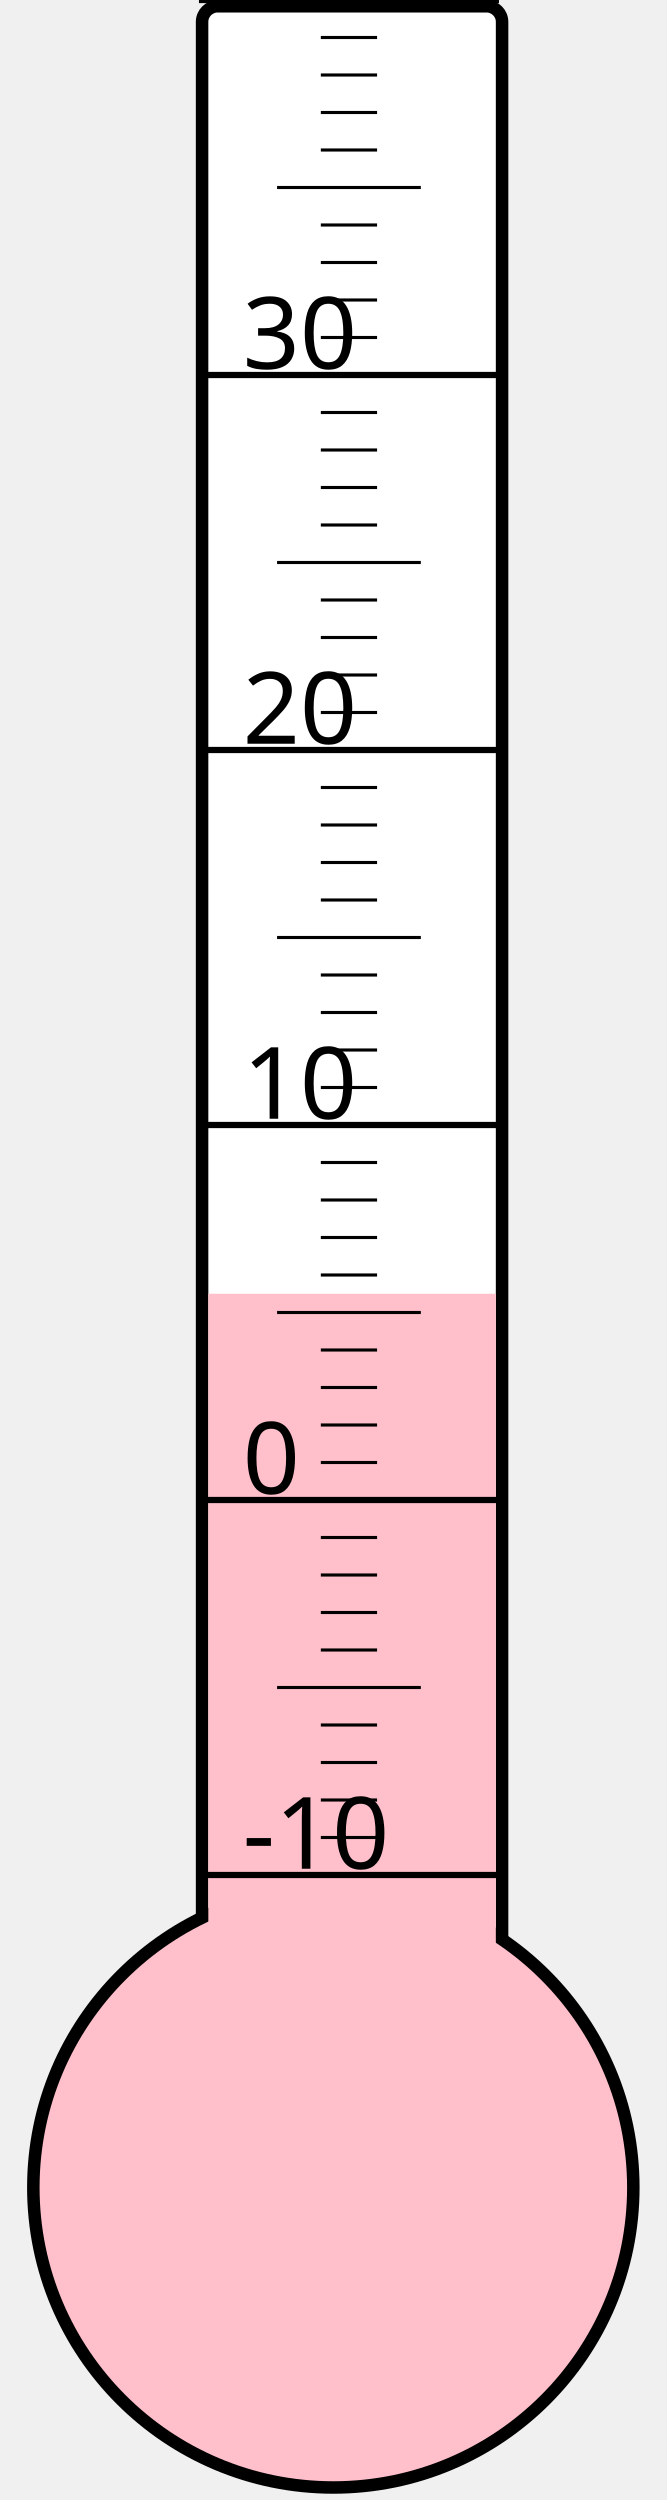
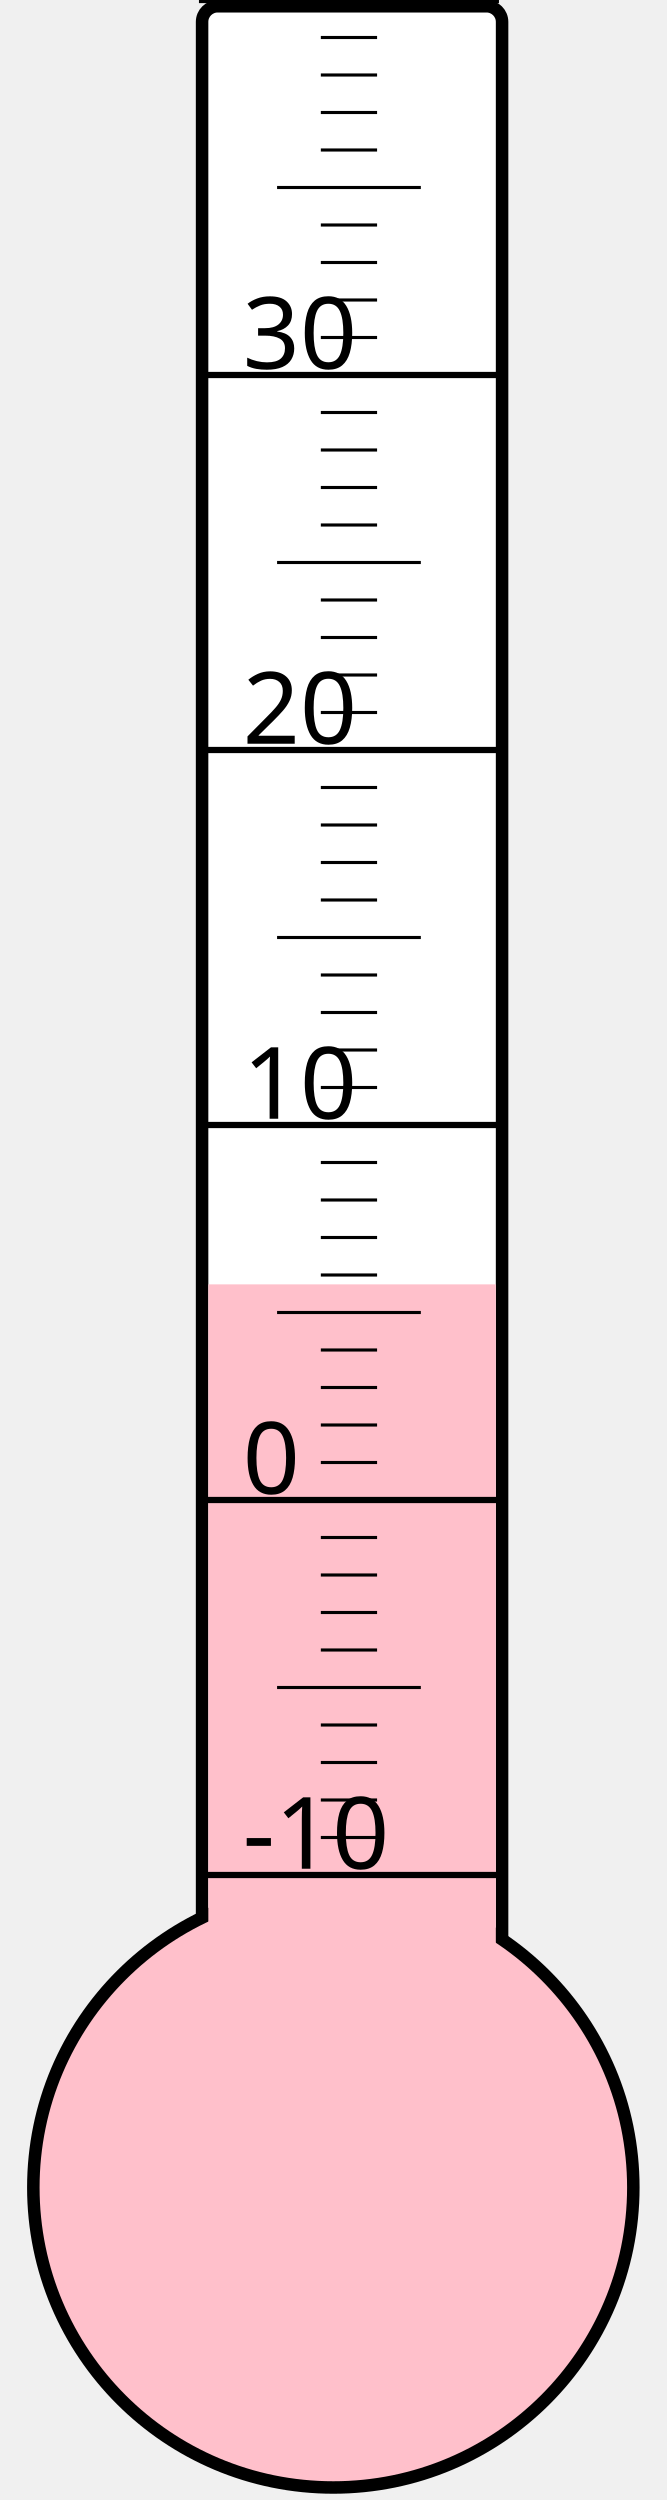
<svg xmlns="http://www.w3.org/2000/svg" width="40px" height="150px" viewBox="0 0 200 800">
  <rect width="200" height="800" x="0" y="0" style="fill: #ffffeb; fill-opacity: 0;" />
  <rect width="96" height="680" x="58" y="2" rx="5" ry="5" style="fill: white; fill-opacity: 1; stroke: black; stroke-width: 4;" />
  <circle cx="100" cy="700" r="96" style="fill: pink; stroke: black; stroke-width: 4;" />
-   <rect width="92" height="286.0" x="60" y="414.0" style="fill: pink; fill-opacity: 1; stroke-width: 0;" />
+   <rect width="92" height="289.0" x="60" y="411.0" style="fill: pink; fill-opacity: 1; stroke-width: 0;" />
  <text x="71" y="598" style="font-family: sans-serif; font-size: 24pt;">-10</text>
  <text x="71" y="478" style="font-family: sans-serif; font-size: 24pt;">0</text>
  <text x="71" y="358" style="font-family: sans-serif; font-size: 24pt;">10</text>
  <text x="71" y="238" style="font-family: sans-serif; font-size: 24pt;">20</text>
  <text x="71" y="118" style="font-family: sans-serif; font-size: 24pt;">30</text>
  <g style="stroke: black;">
    <line x1="57" y1="600" x2="153" y2="600" style="stroke-width: 2;" />
    <line x1="96" y1="588" x2="114" y2="588" style="stroke-width: 1;" />
    <line x1="96" y1="576" x2="114" y2="576" style="stroke-width: 1;" />
    <line x1="96" y1="564" x2="114" y2="564" style="stroke-width: 1;" />
    <line x1="96" y1="552" x2="114" y2="552" style="stroke-width: 1;" />
    <line x1="82" y1="540" x2="128" y2="540" style="stroke-width: 1;" />
    <line x1="96" y1="528" x2="114" y2="528" style="stroke-width: 1;" />
    <line x1="96" y1="516" x2="114" y2="516" style="stroke-width: 1;" />
    <line x1="96" y1="504" x2="114" y2="504" style="stroke-width: 1;" />
    <line x1="96" y1="492" x2="114" y2="492" style="stroke-width: 1;" />
    <line x1="57" y1="480" x2="153" y2="480" style="stroke-width: 2;" />
    <line x1="96" y1="468" x2="114" y2="468" style="stroke-width: 1;" />
    <line x1="96" y1="456" x2="114" y2="456" style="stroke-width: 1;" />
    <line x1="96" y1="444" x2="114" y2="444" style="stroke-width: 1;" />
    <line x1="96" y1="432" x2="114" y2="432" style="stroke-width: 1;" />
    <line x1="82" y1="420" x2="128" y2="420" style="stroke-width: 1;" />
    <line x1="96" y1="408" x2="114" y2="408" style="stroke-width: 1;" />
    <line x1="96" y1="396" x2="114" y2="396" style="stroke-width: 1;" />
    <line x1="96" y1="384" x2="114" y2="384" style="stroke-width: 1;" />
    <line x1="96" y1="372" x2="114" y2="372" style="stroke-width: 1;" />
    <line x1="57" y1="360" x2="153" y2="360" style="stroke-width: 2;" />
    <line x1="96" y1="348" x2="114" y2="348" style="stroke-width: 1;" />
    <line x1="96" y1="336" x2="114" y2="336" style="stroke-width: 1;" />
    <line x1="96" y1="324" x2="114" y2="324" style="stroke-width: 1;" />
    <line x1="96" y1="312" x2="114" y2="312" style="stroke-width: 1;" />
    <line x1="82" y1="300" x2="128" y2="300" style="stroke-width: 1;" />
    <line x1="96" y1="288" x2="114" y2="288" style="stroke-width: 1;" />
    <line x1="96" y1="276" x2="114" y2="276" style="stroke-width: 1;" />
    <line x1="96" y1="264" x2="114" y2="264" style="stroke-width: 1;" />
    <line x1="96" y1="252" x2="114" y2="252" style="stroke-width: 1;" />
    <line x1="57" y1="240" x2="153" y2="240" style="stroke-width: 2;" />
    <line x1="96" y1="228" x2="114" y2="228" style="stroke-width: 1;" />
    <line x1="96" y1="216" x2="114" y2="216" style="stroke-width: 1;" />
    <line x1="96" y1="204" x2="114" y2="204" style="stroke-width: 1;" />
    <line x1="96" y1="192" x2="114" y2="192" style="stroke-width: 1;" />
    <line x1="82" y1="180" x2="128" y2="180" style="stroke-width: 1;" />
    <line x1="96" y1="168" x2="114" y2="168" style="stroke-width: 1;" />
    <line x1="96" y1="156" x2="114" y2="156" style="stroke-width: 1;" />
    <line x1="96" y1="144" x2="114" y2="144" style="stroke-width: 1;" />
    <line x1="96" y1="132" x2="114" y2="132" style="stroke-width: 1;" />
    <line x1="57" y1="120" x2="153" y2="120" style="stroke-width: 2;" />
    <line x1="96" y1="108" x2="114" y2="108" style="stroke-width: 1;" />
    <line x1="96" y1="96" x2="114" y2="96" style="stroke-width: 1;" />
    <line x1="96" y1="84" x2="114" y2="84" style="stroke-width: 1;" />
    <line x1="96" y1="72" x2="114" y2="72" style="stroke-width: 1;" />
    <line x1="82" y1="60" x2="128" y2="60" style="stroke-width: 1;" />
    <line x1="96" y1="48" x2="114" y2="48" style="stroke-width: 1;" />
    <line x1="96" y1="36" x2="114" y2="36" style="stroke-width: 1;" />
    <line x1="96" y1="24" x2="114" y2="24" style="stroke-width: 1;" />
    <line x1="96" y1="12" x2="114" y2="12" style="stroke-width: 1;" />
    <line x1="57" y1="0" x2="153" y2="0" style="stroke-width: 2;" />
  </g>
</svg>
